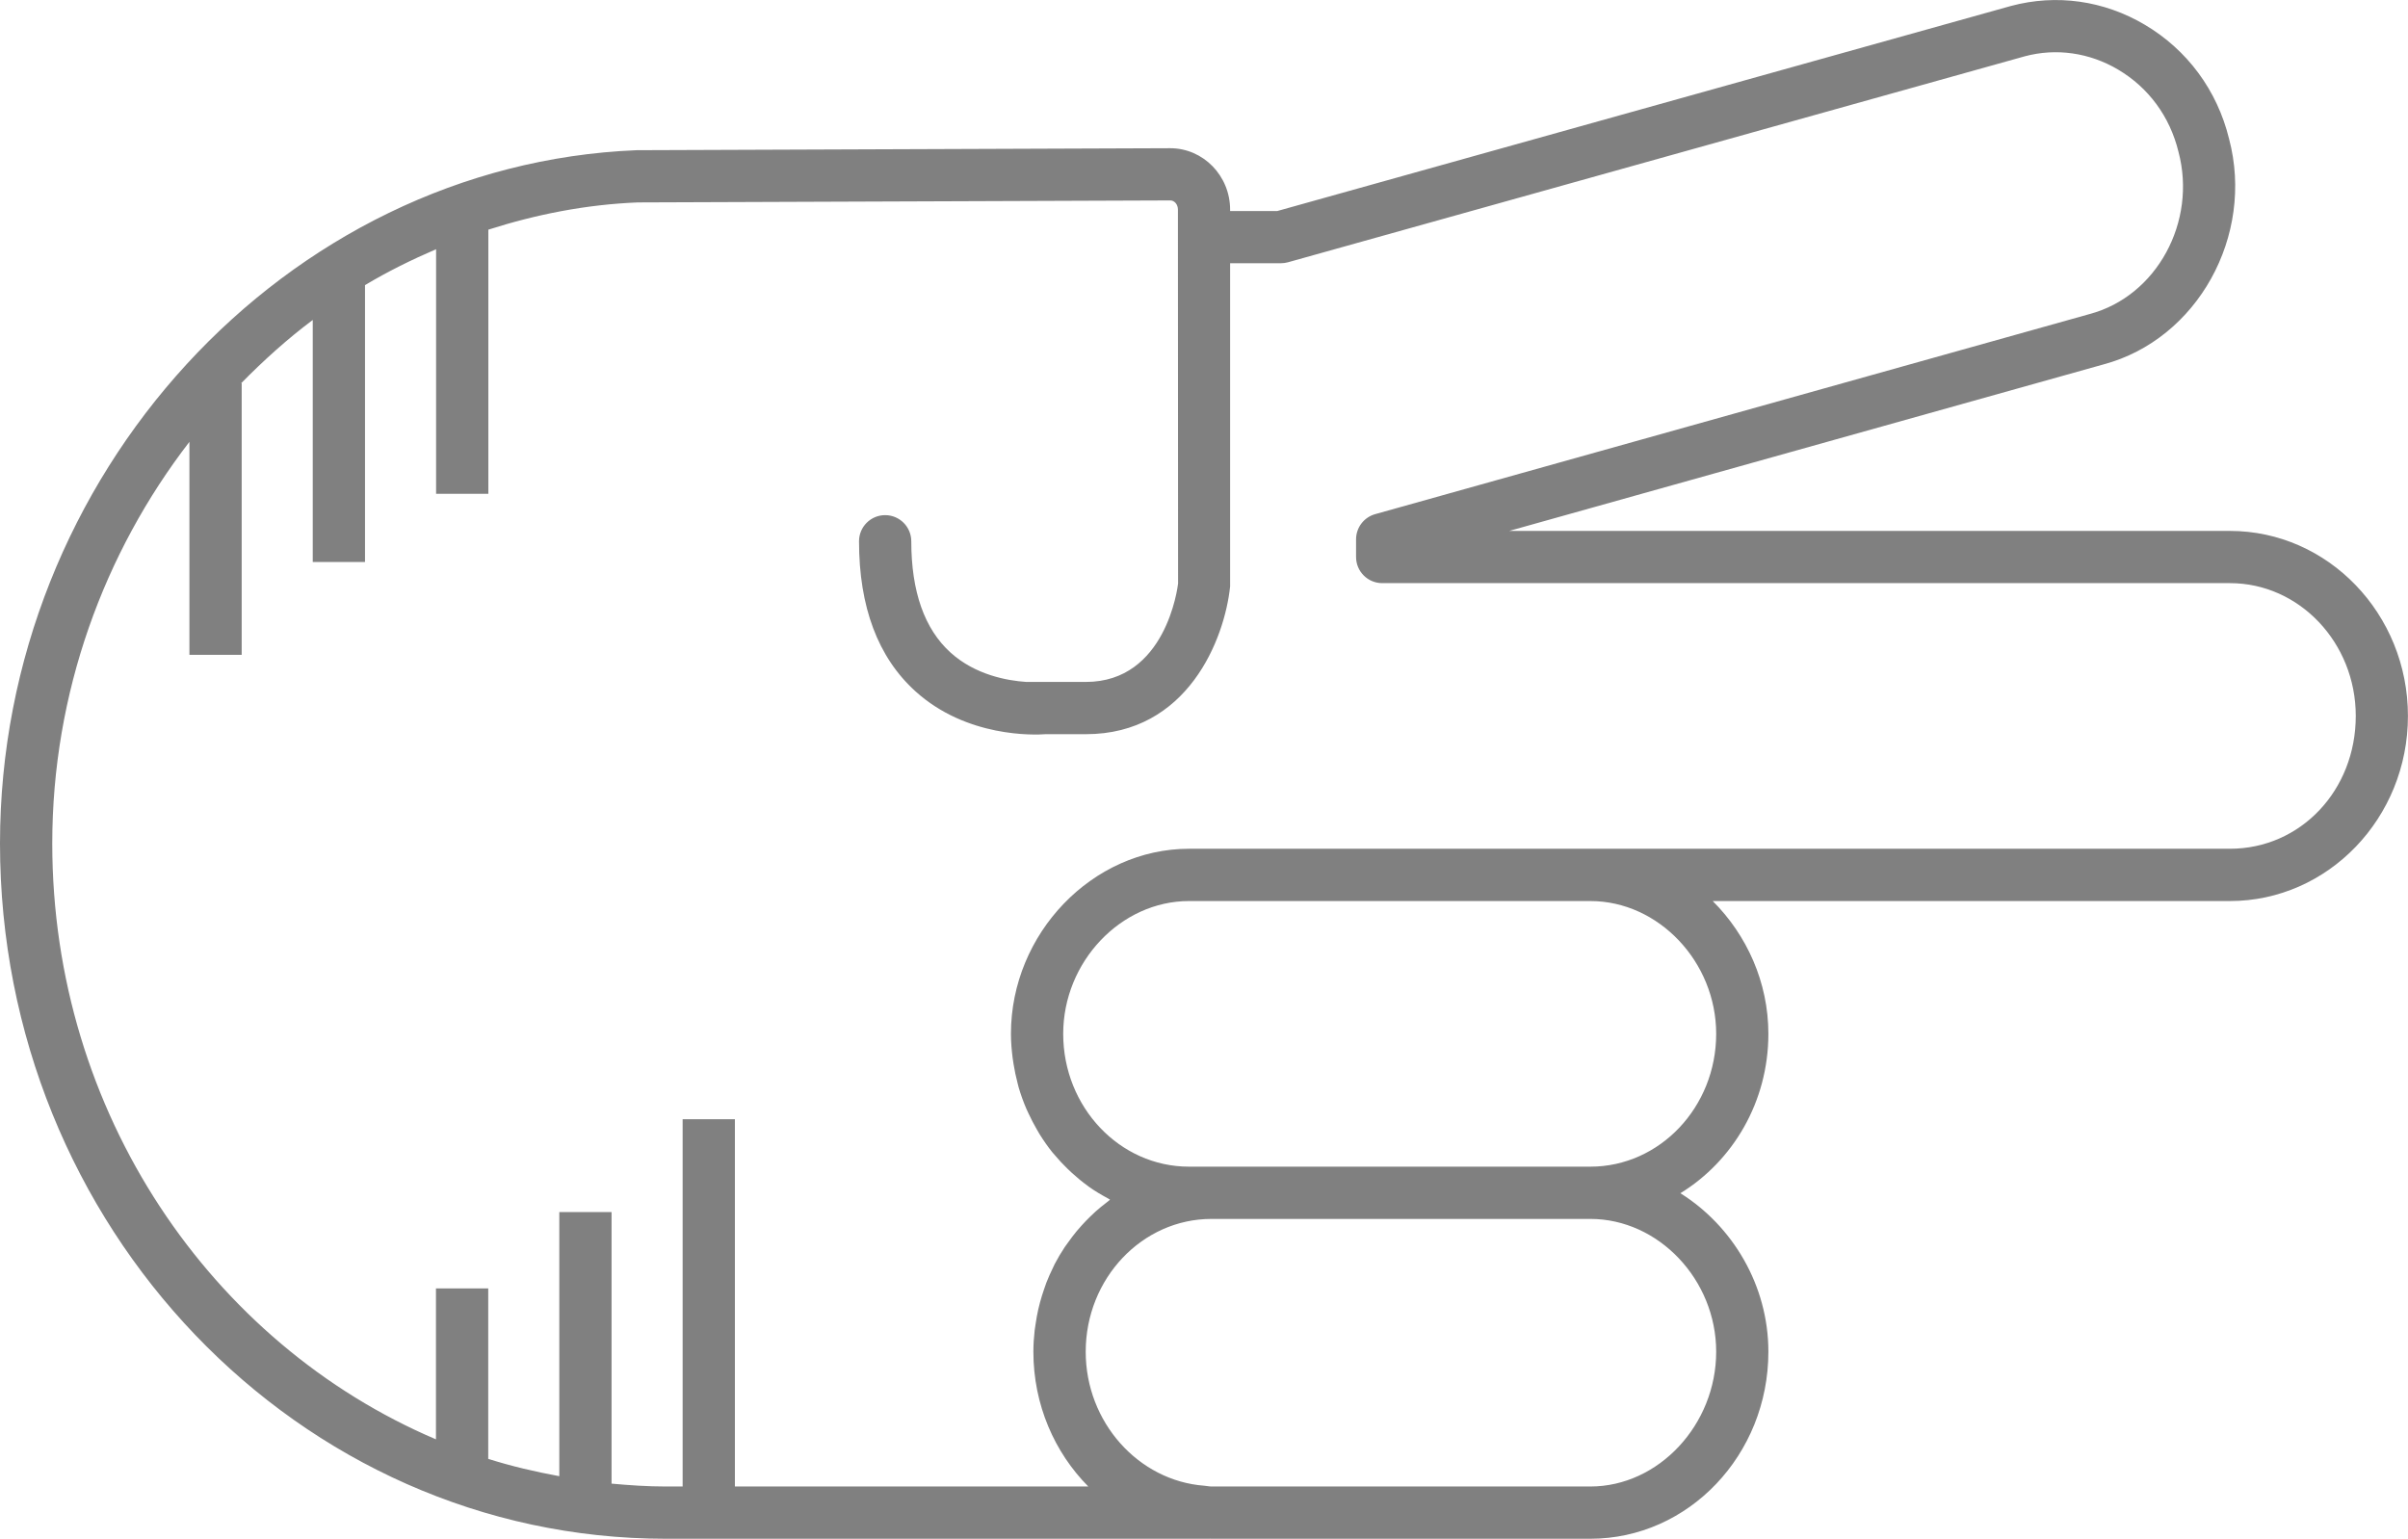
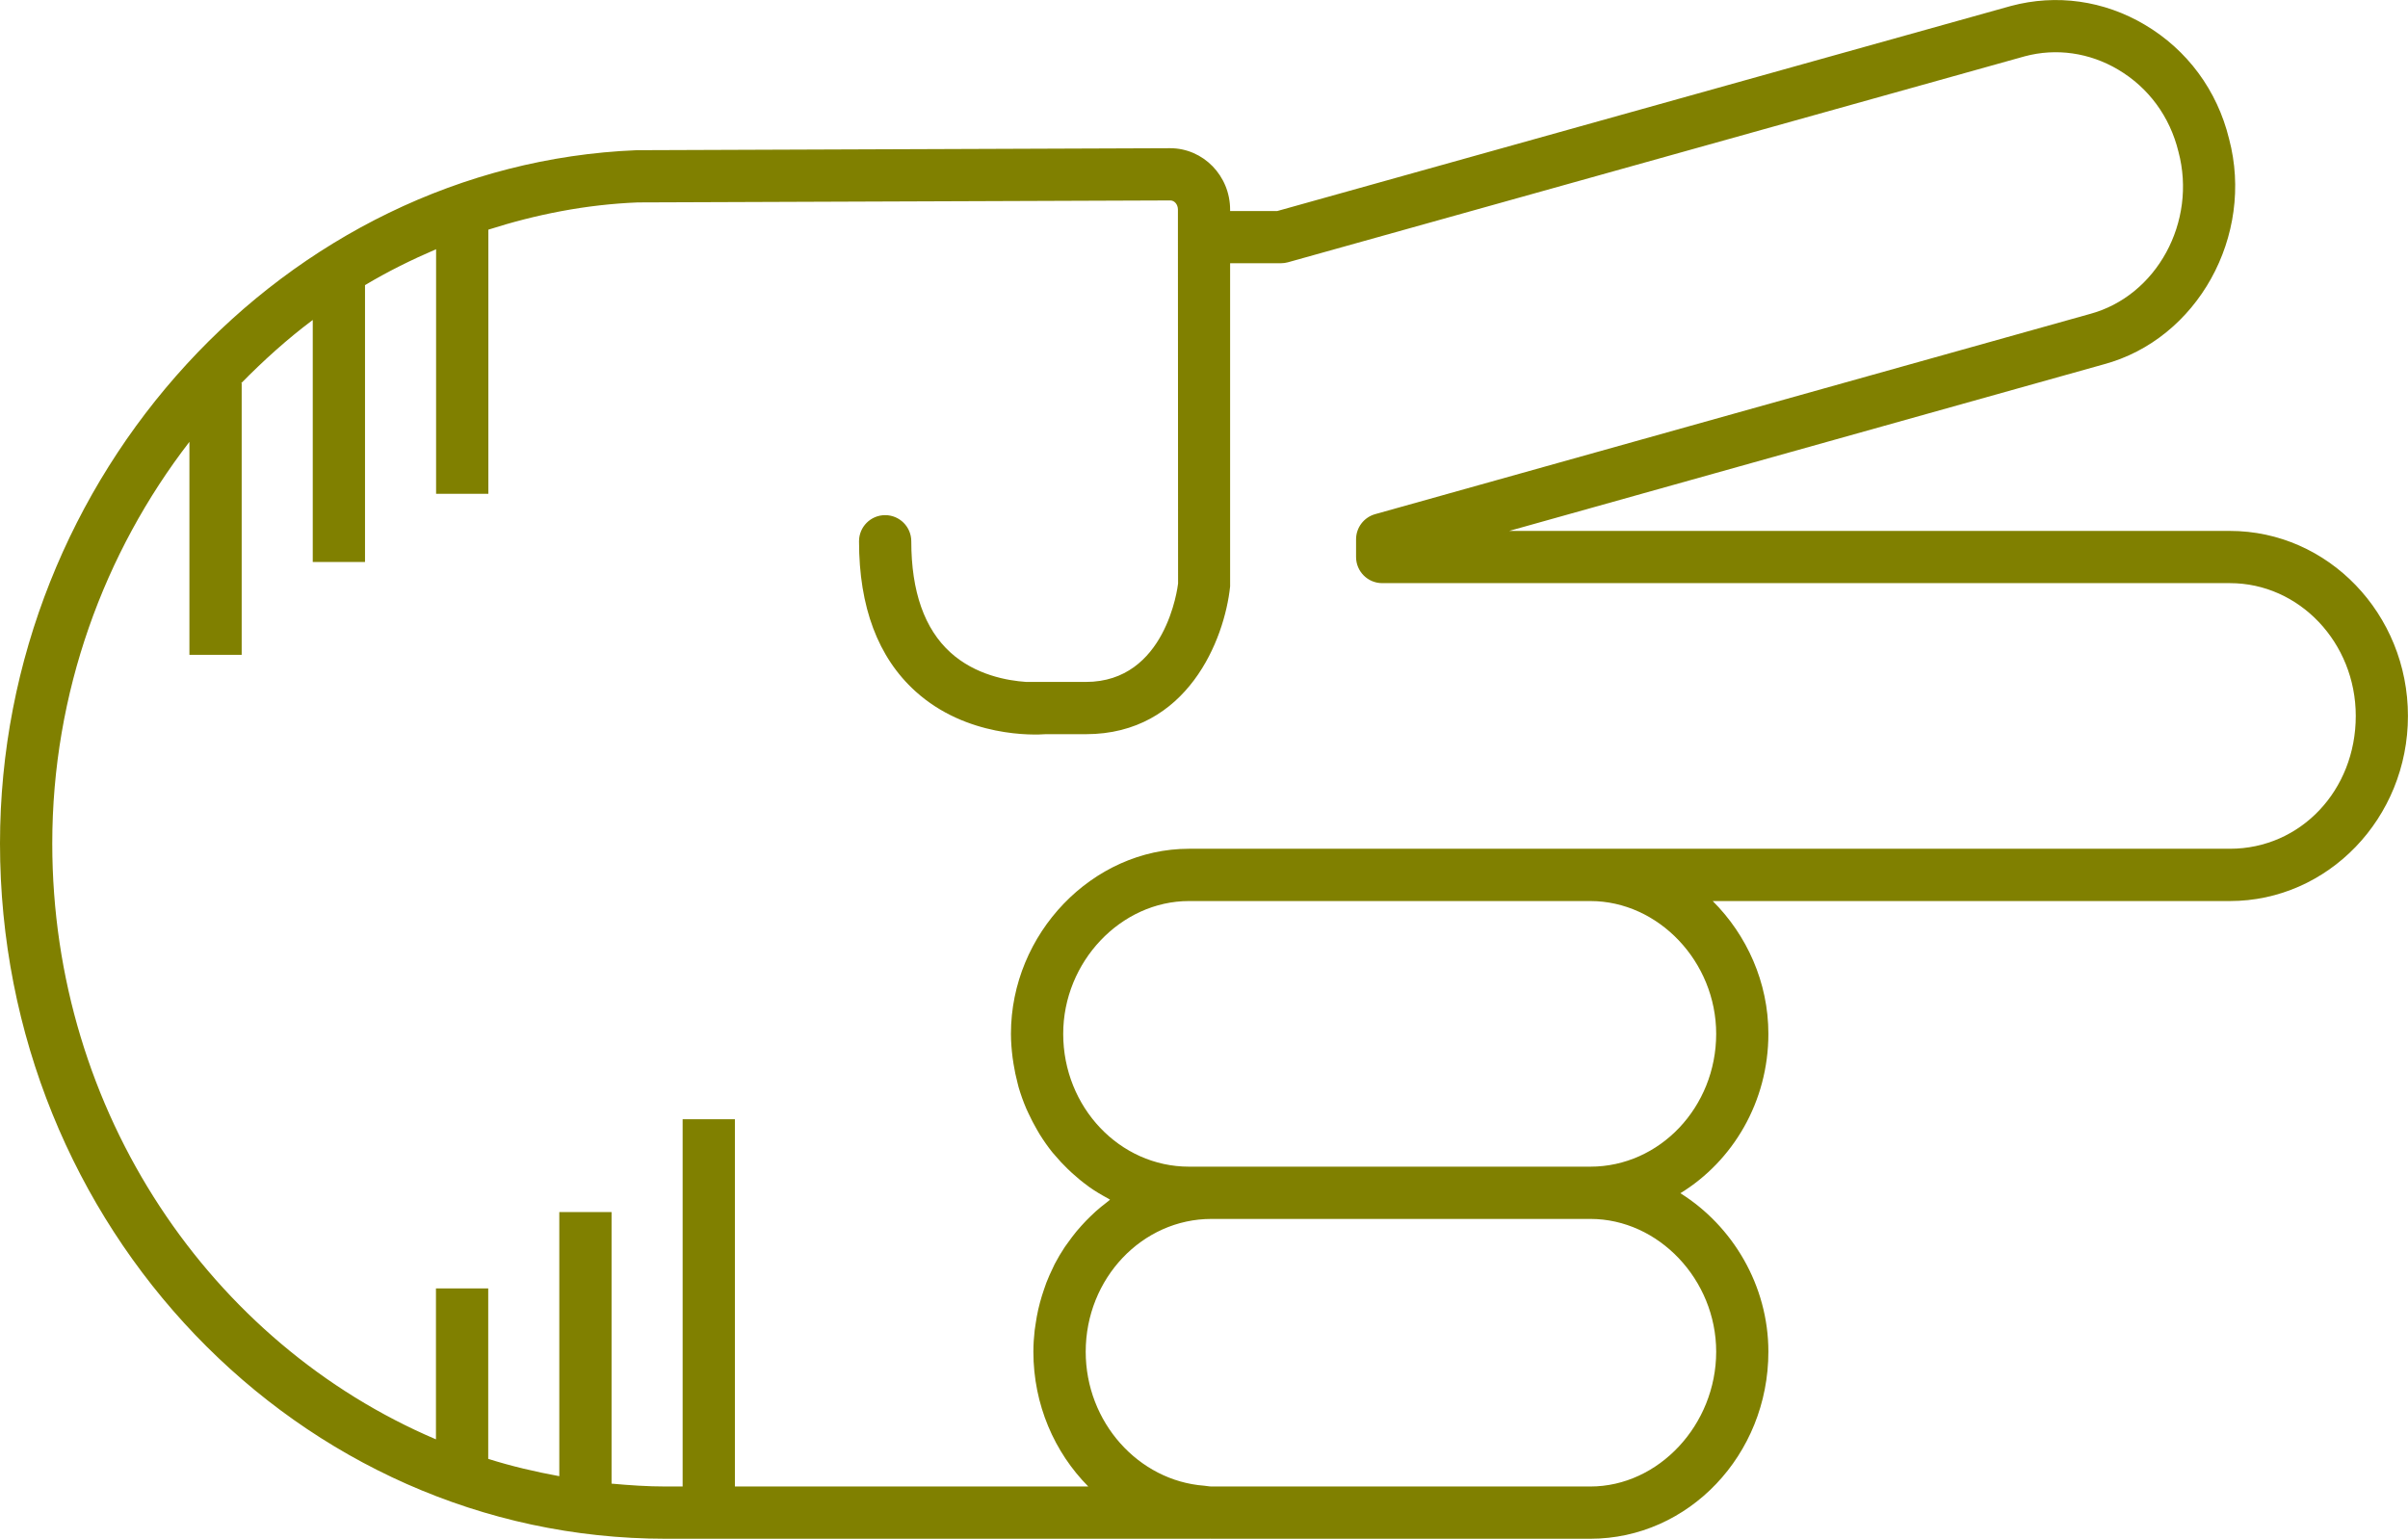
- <svg xmlns="http://www.w3.org/2000/svg" version="1.1" x="0px" y="0px" viewBox="0 0 73.721 47.115" overflow="scroll" xml:space="preserve" id="svg22" width="73.721" height="47.115" style="overflow:scroll; fill:gray">
+ <svg xmlns="http://www.w3.org/2000/svg" version="1.1" x="0px" y="0px" viewBox="0 0 73.721 47.115" overflow="scroll" xml:space="preserve" id="svg22" width="73.721" height="47.115" style="overflow:scroll; fill:olive">
  <defs id="defs28" />
  <path d="m 39.105,6.461 -1.445,0 0,-0.041 c 0,-1.038 -0.822,-1.882 -1.836,-1.882 l -16.337,0.061 C 8.742,5.037 0,14.559 0,25.826 0,37.565 9.143,47.115 20.38,47.115 l 16.652,0 c 0.004,0 0.008,-0.002 0.012,-0.002 0.015,1.22e-4 0.03,0.002 0.045,0.002 l 11.599,0 c 3.006,0 5.451,-2.568 5.451,-5.727 0,-2.033 -1.097,-3.852 -2.694,-4.853 1.609,-0.986 2.694,-2.802 2.694,-4.88 0,-1.578 -0.662,-3.027 -1.704,-4.066 l 15.833,0 c 3.006,0 5.451,-2.542 5.451,-5.667 0,-3.124 -2.445,-5.666 -5.451,-5.666 l -22.064,0 18.194,-5.098 c 2.878,-0.769 4.632,-3.943 3.844,-6.91 -0.362,-1.48 -1.278,-2.721 -2.578,-3.49 -1.254,-0.743 -2.708,-0.948 -4.1,-0.575 L 39.105,6.461 Z M 52.541,41.388 c 0,2.237 -1.764,4.127 -3.852,4.127 l -11.599,0 c -0.076,0 -0.147,-0.019 -0.222,-0.024 -2.015,-0.152 -3.629,-1.944 -3.629,-4.103 0,-2.242 1.728,-4.066 3.851,-4.066 l 11.599,0 c 2.088,0 3.852,1.862 3.852,4.066 z m 0,-9.733 c 0,2.242 -1.728,4.067 -3.852,4.067 l -11.599,0 -0.689,0 c -2.124,0 -3.851,-1.825 -3.851,-4.067 0,-2.204 1.764,-4.066 3.851,-4.066 l 12.288,0 c 2.088,0 3.852,1.862 3.852,4.066 z M 64.851,2.134 c 0.926,0.549 1.579,1.434 1.842,2.51 0.573,2.146 -0.666,4.423 -2.716,4.971 L 42.1,15.743 c -0.345,0.097 -0.584,0.412 -0.584,0.771 l 0,0.541 c 0,0.441 0.358,0.8 0.8,0.8 l 25.954,0 c 2.124,0 3.852,1.824 3.852,4.066 0,2.28 -1.692,4.067 -3.852,4.067 l -19.581,0 -12.288,0 c -2.955,0 -5.451,2.595 -5.451,5.666 0,0.248 0.021,0.491 0.051,0.731 0.008,0.065 0.018,0.129 0.029,0.194 0.031,0.197 0.072,0.39 0.122,0.58 0.011,0.042 0.019,0.086 0.032,0.128 0.065,0.224 0.144,0.442 0.234,0.654 0.022,0.051 0.047,0.1 0.07,0.151 0.078,0.168 0.163,0.332 0.255,0.491 0.029,0.05 0.057,0.1 0.087,0.149 0.12,0.192 0.249,0.378 0.39,0.553 0.023,0.028 0.048,0.054 0.071,0.081 0.124,0.148 0.255,0.289 0.393,0.422 0.045,0.044 0.09,0.087 0.137,0.129 0.154,0.14 0.313,0.272 0.481,0.393 0.015,0.011 0.029,0.024 0.044,0.034 0.182,0.129 0.374,0.242 0.571,0.348 0.023,0.012 0.044,0.029 0.067,0.041 -0.037,0.027 -0.07,0.059 -0.107,0.087 -0.114,0.087 -0.226,0.177 -0.333,0.273 -0.055,0.049 -0.107,0.1 -0.161,0.152 -0.095,0.091 -0.186,0.186 -0.274,0.284 -0.049,0.055 -0.098,0.109 -0.145,0.166 -0.092,0.111 -0.178,0.226 -0.262,0.344 -0.034,0.048 -0.071,0.094 -0.104,0.144 -0.112,0.169 -0.216,0.343 -0.31,0.524 -0.018,0.035 -0.032,0.072 -0.05,0.107 -0.074,0.149 -0.142,0.302 -0.203,0.459 -0.026,0.066 -0.047,0.133 -0.07,0.2 -0.046,0.133 -0.088,0.267 -0.125,0.404 -0.02,0.073 -0.038,0.146 -0.055,0.221 -0.032,0.143 -0.058,0.288 -0.079,0.435 -0.01,0.068 -0.022,0.134 -0.03,0.202 -0.024,0.215 -0.039,0.432 -0.039,0.653 0,1.621 0.647,3.084 1.681,4.127 l -10.819,0 0,-11.246 -1.6,0 0,11.246 -0.521,0 c -0.559,0 -1.108,-0.038 -1.655,-0.088 l 0,-8.315 -1.6,0 0,8.087 c -0.74,-0.136 -1.468,-0.306 -2.176,-0.53 l 0,-5.22 -1.6,0 0,4.622 C 6.47,41.146 1.6,34.076 1.6,25.826 c 0,-4.613 1.583,-8.906 4.199,-12.297 l 0,6.521 1.6,0 0,-8.316 -0.016,0 c 0.687,-0.698 1.412,-1.354 2.192,-1.937 l 0,7.41 1.6,0 0,-8.477 c 0.698,-0.418 1.428,-0.778 2.176,-1.099 l 0,7.488 1.6,0 0,-8.087 c 1.463,-0.468 2.99,-0.77 4.572,-0.834 l 16.305,-0.061 c 0.131,0 0.234,0.124 0.234,0.282 l 0,0.841 0.005,10.606 c -0.014,0.123 -0.375,3.014 -2.823,3.014 l -1.825,0 c -0.577,-0.038 -1.56,-0.212 -2.32,-0.901 -0.796,-0.721 -1.2,-1.867 -1.2,-3.406 0,-0.441 -0.358,-0.8 -0.8,-0.8 -0.442,0 -0.8,0.358 -0.8,0.8 0,2.01 0.58,3.555 1.725,4.592 1.57,1.423 3.643,1.341 3.988,1.315 l 1.231,0 c 3.112,0 4.248,-2.903 4.417,-4.524 l 0,-9.896 1.555,0 c 0.073,0 0.146,-0.01 0.215,-0.029 l 22.558,-6.307 c 0.964,-0.258 1.981,-0.113 2.862,0.409 z" id="path24" />
</svg>
